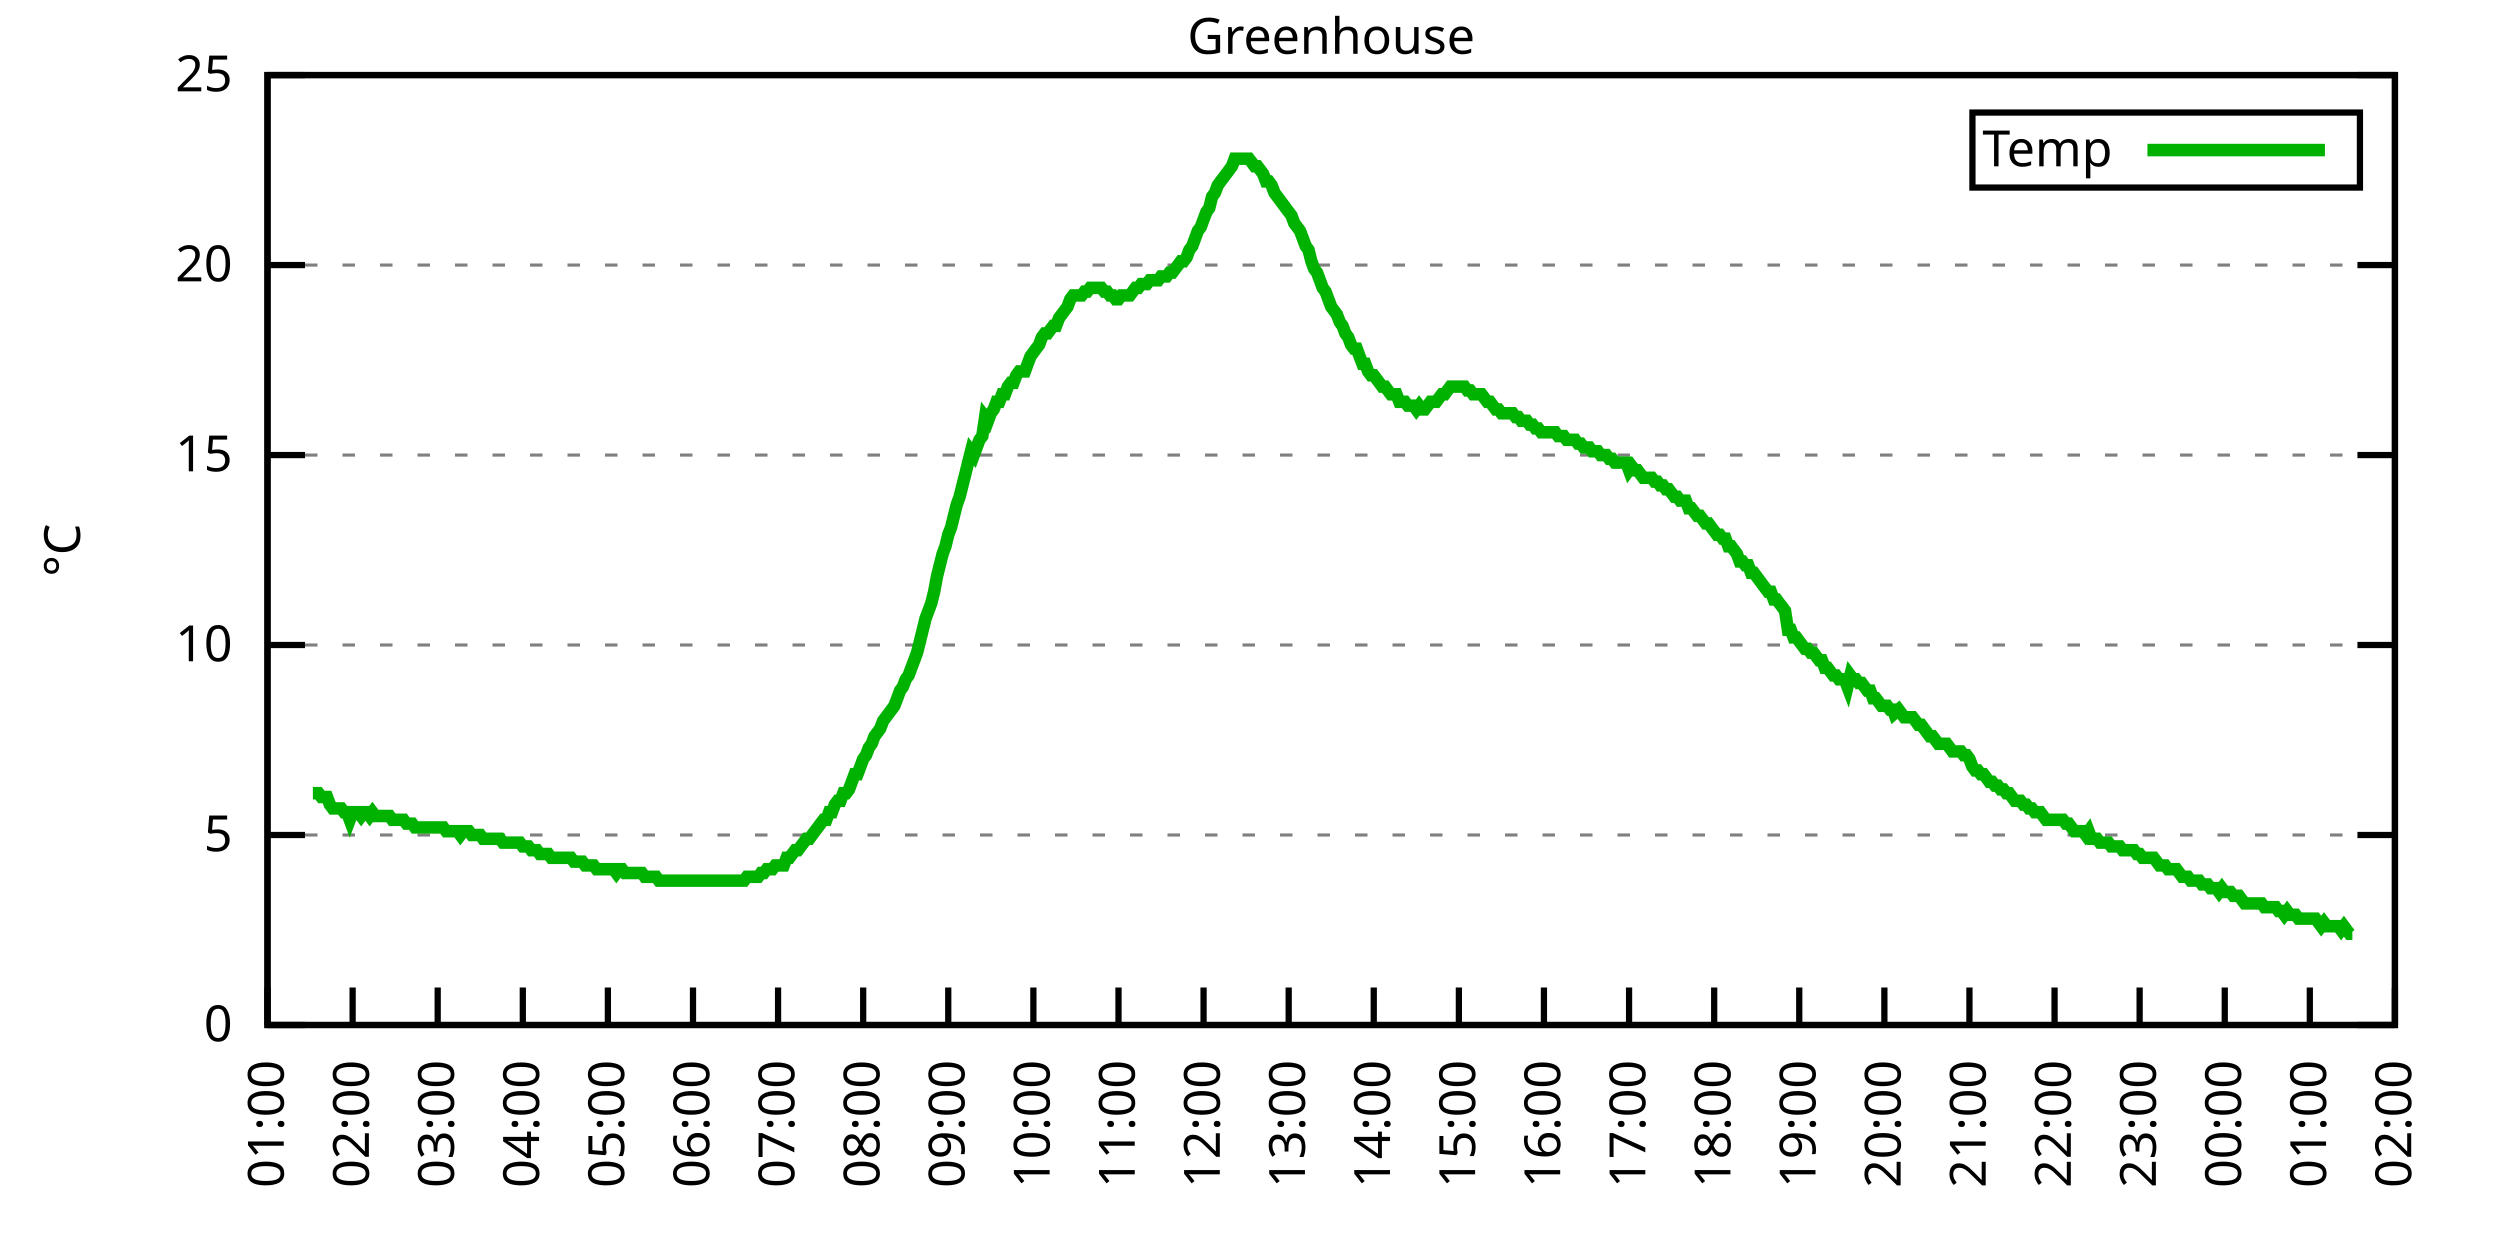
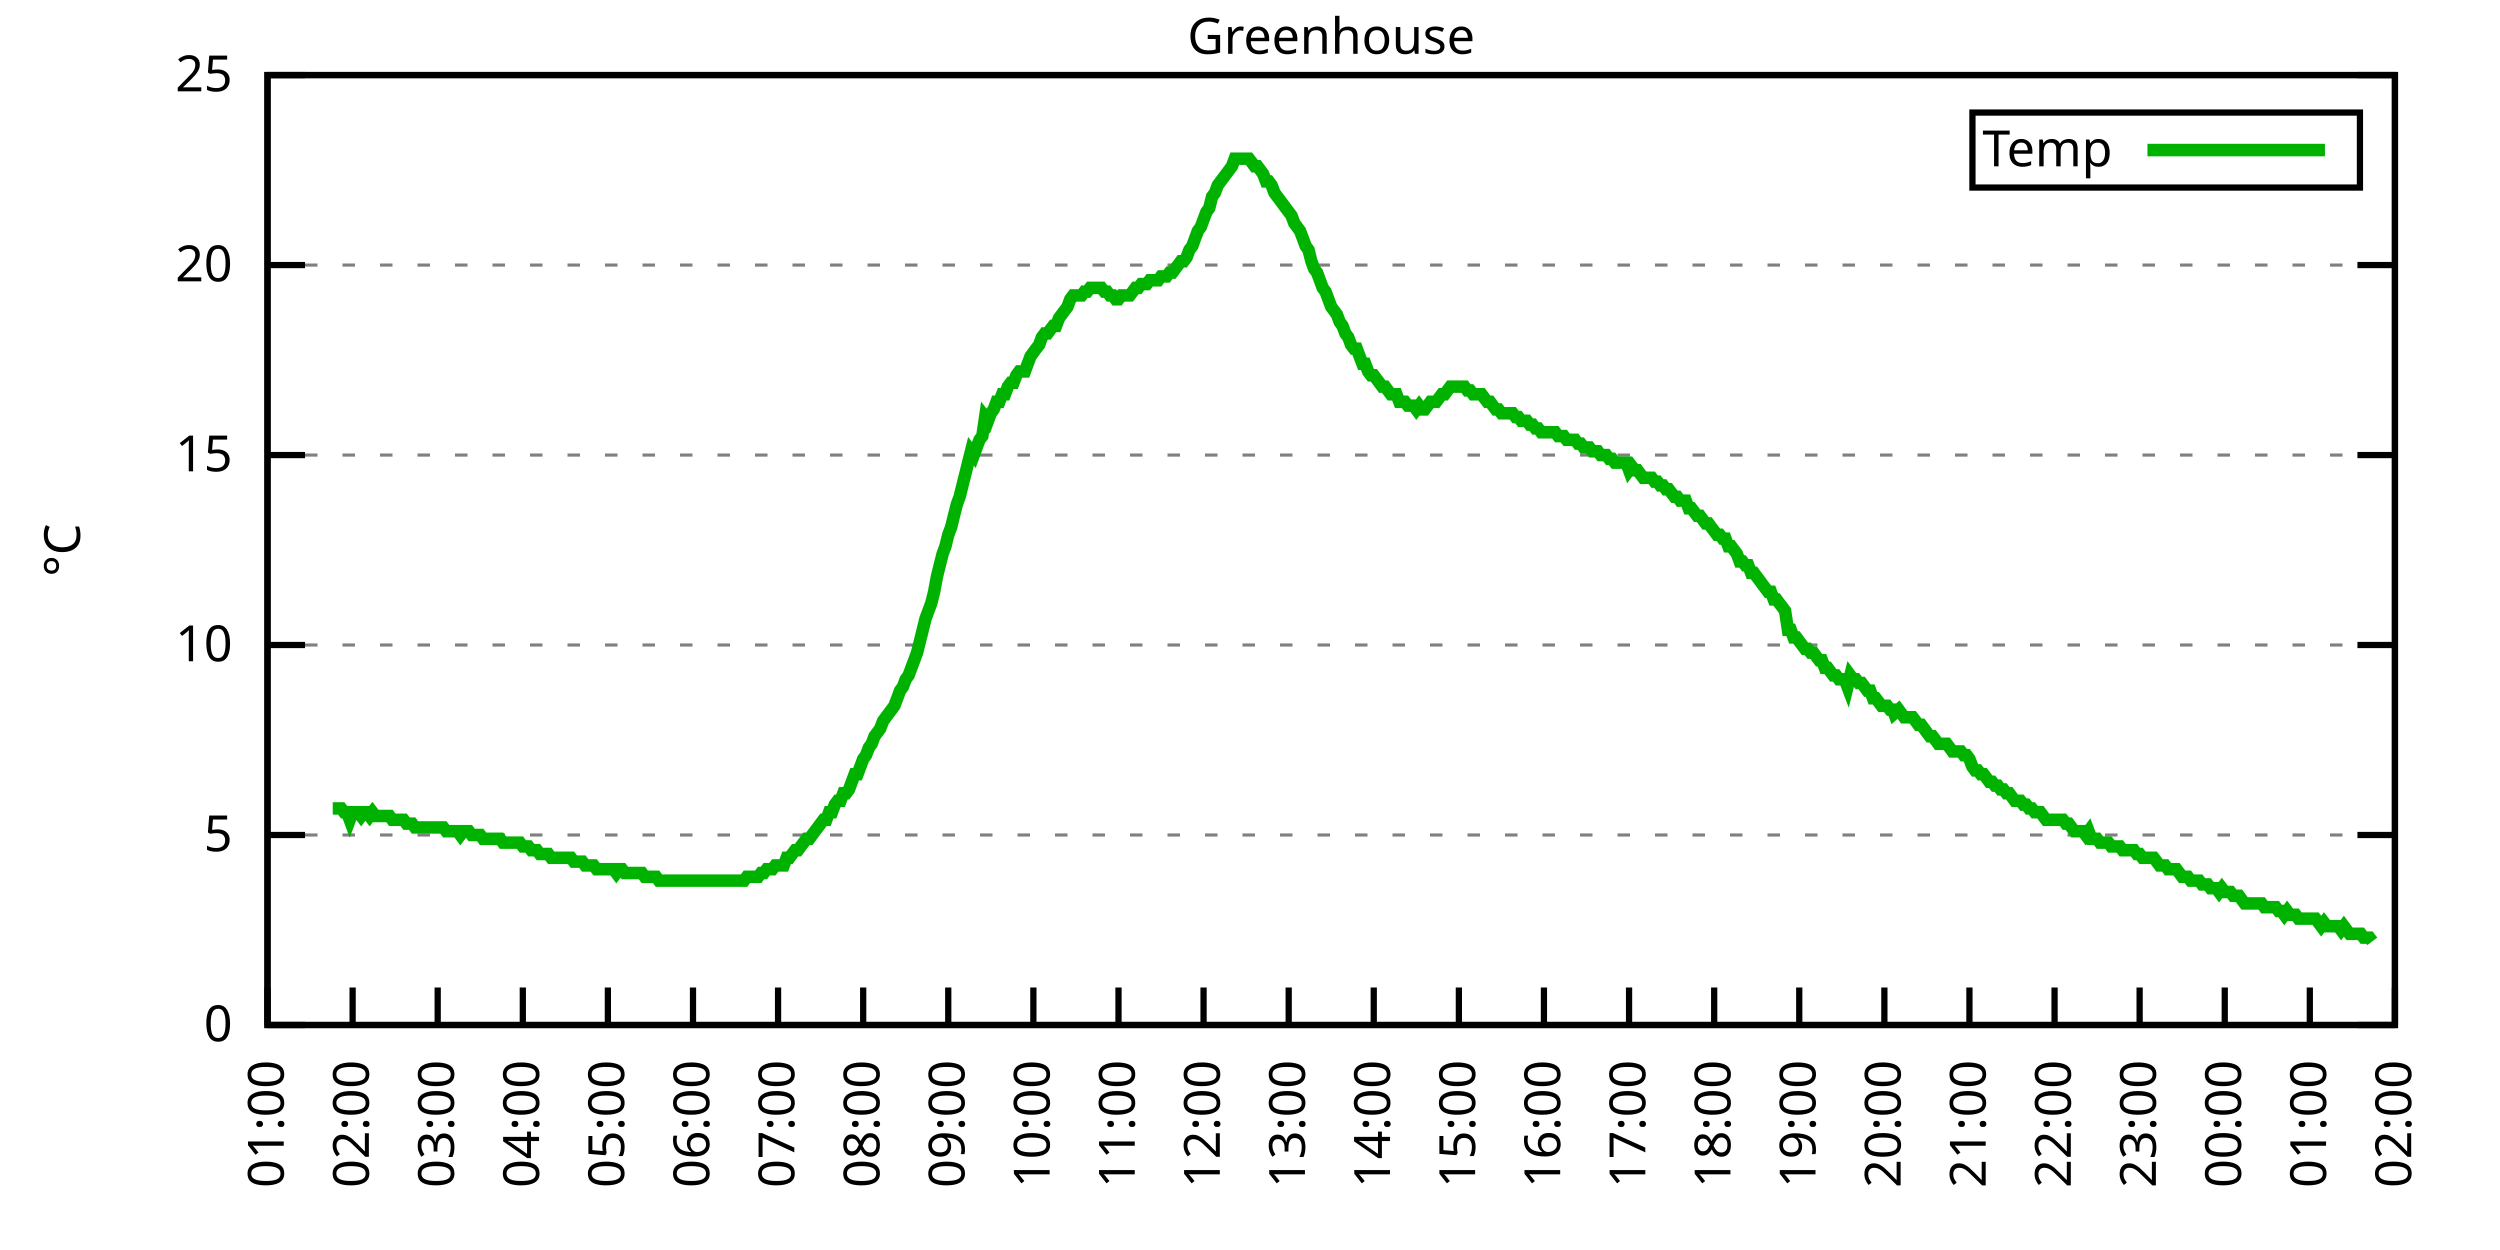
<svg xmlns="http://www.w3.org/2000/svg" xmlns:xlink="http://www.w3.org/1999/xlink" width="400" height="200" viewBox="0 0 400 200">
  <g id="gnuplot_canvas">
    <rect x="0" y="0" width="400" height="200" fill="none" />
    <defs>
      <circle id="gpDot" r="0.5" stroke-width="0.5" stroke="currentColor" />
      <path id="gpPt0" stroke-width="0.333" stroke="currentColor" d="M-1,0 h2 M0,-1 v2" />
      <path id="gpPt1" stroke-width="0.333" stroke="currentColor" d="M-1,-1 L1,1 M1,-1 L-1,1" />
      <path id="gpPt2" stroke-width="0.333" stroke="currentColor" d="M-1,0 L1,0 M0,-1 L0,1 M-1,-1 L1,1 M-1,1 L1,-1" />
      <rect id="gpPt3" stroke-width="0.333" stroke="currentColor" x="-1" y="-1" width="2" height="2" />
      <rect id="gpPt4" stroke-width="0.333" stroke="currentColor" fill="currentColor" x="-1" y="-1" width="2" height="2" />
      <circle id="gpPt5" stroke-width="0.333" stroke="currentColor" cx="0" cy="0" r="1" />
      <use xlink:href="#gpPt5" id="gpPt6" fill="currentColor" stroke="none" />
      <path id="gpPt7" stroke-width="0.333" stroke="currentColor" d="M0,-1.33 L-1.33,0.67 L1.33,0.67 z" />
      <use xlink:href="#gpPt7" id="gpPt8" fill="currentColor" stroke="none" />
      <use xlink:href="#gpPt7" id="gpPt9" stroke="currentColor" transform="rotate(180)" />
      <use xlink:href="#gpPt9" id="gpPt10" fill="currentColor" stroke="none" />
      <use xlink:href="#gpPt3" id="gpPt11" stroke="currentColor" transform="rotate(45)" />
      <use xlink:href="#gpPt11" id="gpPt12" fill="currentColor" stroke="none" />
      <path id="gpPt13" stroke-width="0.333" stroke="currentColor" d="M0,1.330 L1.265,0.411 L0.782,-1.067 L-0.782,-1.076 L-1.265,0.411 z" />
      <use xlink:href="#gpPt13" id="gpPt14" fill="currentColor" stroke="none" />
      <filter id="textbox" filterUnits="objectBoundingBox" x="0" y="0" height="1" width="1">
        <feFlood flood-color="white" flood-opacity="1" result="bgnd" />
        <feComposite in="SourceGraphic" in2="bgnd" operator="atop" />
      </filter>
      <filter id="greybox" filterUnits="objectBoundingBox" x="0" y="0" height="1" width="1">
        <feFlood flood-color="lightgrey" flood-opacity="1" result="grey" />
        <feComposite in="SourceGraphic" in2="grey" operator="atop" />
      </filter>
    </defs>
    <g fill="none" color="white" stroke="currentColor" stroke-width="1.00" stroke-linecap="butt" stroke-linejoin="miter">
</g>
    <g fill="none" color="black" stroke="currentColor" stroke-width="1.00" stroke-linecap="butt" stroke-linejoin="miter">
      <g stroke="none" shape-rendering="crispEdges">
        <polygon fill="rgb(255, 255, 255)" points="42.80,164.00 383.18,164.00 383.18,12.02 42.80,12.02 " />
      </g>
    </g>
    <g fill="none" color="black" stroke="currentColor" stroke-width="1.00" stroke-linecap="butt" stroke-linejoin="miter">
</g>
    <g fill="none" color="black" stroke="black" stroke-width="0.50" stroke-linecap="butt" stroke-linejoin="miter">
</g>
    <g fill="none" color="gray" stroke="currentColor" stroke-width="0.50" stroke-linecap="butt" stroke-linejoin="miter">
      <path stroke="gray" stroke-dasharray="2,4" class="gridline" d="M42.80,164.00 L383.19,164.00  " />
    </g>
    <g fill="none" color="gray" stroke="gray" stroke-width="1.00" stroke-linecap="butt" stroke-linejoin="miter">
</g>
    <g fill="none" color="black" stroke="currentColor" stroke-width="1.00" stroke-linecap="butt" stroke-linejoin="miter">
      <path stroke="black" d="M42.80,164.00 L48.80,164.00 M383.19,164.00 L377.19,164.00  " />
      <g transform="translate(37.20,166.60)" stroke="none" fill="black" font-family="Sans" font-size="8.00" text-anchor="end">
        <text>
          <tspan font-family="Sans"> 0</tspan>
        </text>
      </g>
    </g>
    <g fill="none" color="black" stroke="currentColor" stroke-width="1.00" stroke-linecap="butt" stroke-linejoin="miter">
</g>
    <g fill="none" color="black" stroke="black" stroke-width="0.50" stroke-linecap="butt" stroke-linejoin="miter">
</g>
    <g fill="none" color="gray" stroke="currentColor" stroke-width="0.50" stroke-linecap="butt" stroke-linejoin="miter">
      <path stroke="gray" stroke-dasharray="2,4" class="gridline" d="M42.80,133.60 L383.19,133.60  " />
    </g>
    <g fill="none" color="gray" stroke="gray" stroke-width="1.00" stroke-linecap="butt" stroke-linejoin="miter">
</g>
    <g fill="none" color="black" stroke="currentColor" stroke-width="1.00" stroke-linecap="butt" stroke-linejoin="miter">
      <path stroke="black" d="M42.80,133.60 L48.80,133.60 M383.19,133.60 L377.19,133.60  " />
      <g transform="translate(37.20,136.20)" stroke="none" fill="black" font-family="Sans" font-size="8.00" text-anchor="end">
        <text>
          <tspan font-family="Sans"> 5</tspan>
        </text>
      </g>
    </g>
    <g fill="none" color="black" stroke="currentColor" stroke-width="1.00" stroke-linecap="butt" stroke-linejoin="miter">
</g>
    <g fill="none" color="black" stroke="black" stroke-width="0.50" stroke-linecap="butt" stroke-linejoin="miter">
</g>
    <g fill="none" color="gray" stroke="currentColor" stroke-width="0.50" stroke-linecap="butt" stroke-linejoin="miter">
      <path stroke="gray" stroke-dasharray="2,4" class="gridline" d="M42.80,103.20 L383.19,103.20  " />
    </g>
    <g fill="none" color="gray" stroke="gray" stroke-width="1.00" stroke-linecap="butt" stroke-linejoin="miter">
</g>
    <g fill="none" color="black" stroke="currentColor" stroke-width="1.00" stroke-linecap="butt" stroke-linejoin="miter">
      <path stroke="black" d="M42.80,103.20 L48.80,103.20 M383.19,103.20 L377.19,103.20  " />
      <g transform="translate(37.20,105.80)" stroke="none" fill="black" font-family="Sans" font-size="8.00" text-anchor="end">
        <text>
          <tspan font-family="Sans"> 10</tspan>
        </text>
      </g>
    </g>
    <g fill="none" color="black" stroke="currentColor" stroke-width="1.00" stroke-linecap="butt" stroke-linejoin="miter">
</g>
    <g fill="none" color="black" stroke="black" stroke-width="0.50" stroke-linecap="butt" stroke-linejoin="miter">
</g>
    <g fill="none" color="gray" stroke="currentColor" stroke-width="0.50" stroke-linecap="butt" stroke-linejoin="miter">
      <path stroke="gray" stroke-dasharray="2,4" class="gridline" d="M42.80,72.81 L383.19,72.81  " />
    </g>
    <g fill="none" color="gray" stroke="gray" stroke-width="1.00" stroke-linecap="butt" stroke-linejoin="miter">
</g>
    <g fill="none" color="black" stroke="currentColor" stroke-width="1.00" stroke-linecap="butt" stroke-linejoin="miter">
      <path stroke="black" d="M42.80,72.81 L48.80,72.81 M383.19,72.81 L377.19,72.81  " />
      <g transform="translate(37.20,75.41)" stroke="none" fill="black" font-family="Sans" font-size="8.00" text-anchor="end">
        <text>
          <tspan font-family="Sans"> 15</tspan>
        </text>
      </g>
    </g>
    <g fill="none" color="black" stroke="currentColor" stroke-width="1.00" stroke-linecap="butt" stroke-linejoin="miter">
</g>
    <g fill="none" color="black" stroke="black" stroke-width="0.50" stroke-linecap="butt" stroke-linejoin="miter">
</g>
    <g fill="none" color="gray" stroke="currentColor" stroke-width="0.50" stroke-linecap="butt" stroke-linejoin="miter">
      <path stroke="gray" stroke-dasharray="2,4" class="gridline" d="M42.80,42.41 L383.19,42.41  " />
    </g>
    <g fill="none" color="gray" stroke="gray" stroke-width="1.00" stroke-linecap="butt" stroke-linejoin="miter">
</g>
    <g fill="none" color="black" stroke="currentColor" stroke-width="1.00" stroke-linecap="butt" stroke-linejoin="miter">
      <path stroke="black" d="M42.80,42.41 L48.80,42.41 M383.19,42.41 L377.19,42.41  " />
      <g transform="translate(37.20,45.01)" stroke="none" fill="black" font-family="Sans" font-size="8.00" text-anchor="end">
        <text>
          <tspan font-family="Sans"> 20</tspan>
        </text>
      </g>
    </g>
    <g fill="none" color="black" stroke="currentColor" stroke-width="1.00" stroke-linecap="butt" stroke-linejoin="miter">
</g>
    <g fill="none" color="black" stroke="black" stroke-width="0.50" stroke-linecap="butt" stroke-linejoin="miter">
</g>
    <g fill="none" color="gray" stroke="currentColor" stroke-width="0.50" stroke-linecap="butt" stroke-linejoin="miter">
      <path stroke="gray" stroke-dasharray="2,4" class="gridline" d="M42.80,12.01 L383.19,12.01  " />
    </g>
    <g fill="none" color="gray" stroke="gray" stroke-width="1.00" stroke-linecap="butt" stroke-linejoin="miter">
</g>
    <g fill="none" color="black" stroke="currentColor" stroke-width="1.00" stroke-linecap="butt" stroke-linejoin="miter">
      <path stroke="black" d="M42.80,12.01 L48.80,12.01 M383.19,12.01 L377.19,12.01  " />
      <g transform="translate(37.20,14.61)" stroke="none" fill="black" font-family="Sans" font-size="8.00" text-anchor="end">
        <text>
          <tspan font-family="Sans"> 25</tspan>
        </text>
      </g>
    </g>
    <g fill="none" color="black" stroke="currentColor" stroke-width="1.00" stroke-linecap="butt" stroke-linejoin="miter">
      <path stroke="black" d="M42.80,164.00 L42.80,158.00  " />
      <g transform="translate(45.40,169.60) rotate(270.00)" stroke="none" fill="black" font-family="Sans" font-size="8.00" text-anchor="end">
        <text>
          <tspan font-family="Sans">01:00</tspan>
        </text>
      </g>
    </g>
    <g fill="none" color="black" stroke="currentColor" stroke-width="1.00" stroke-linecap="butt" stroke-linejoin="miter">
      <path stroke="black" d="M56.42,164.00 L56.42,158.00  " />
      <g transform="translate(59.02,169.60) rotate(270.00)" stroke="none" fill="black" font-family="Sans" font-size="8.00" text-anchor="end">
        <text>
          <tspan font-family="Sans">02:00</tspan>
        </text>
      </g>
    </g>
    <g fill="none" color="black" stroke="currentColor" stroke-width="1.00" stroke-linecap="butt" stroke-linejoin="miter">
      <path stroke="black" d="M70.03,164.00 L70.03,158.00  " />
      <g transform="translate(72.63,169.60) rotate(270.00)" stroke="none" fill="black" font-family="Sans" font-size="8.00" text-anchor="end">
        <text>
          <tspan font-family="Sans">03:00</tspan>
        </text>
      </g>
    </g>
    <g fill="none" color="black" stroke="currentColor" stroke-width="1.00" stroke-linecap="butt" stroke-linejoin="miter">
      <path stroke="black" d="M83.65,164.00 L83.65,158.00  " />
      <g transform="translate(86.25,169.60) rotate(270.00)" stroke="none" fill="black" font-family="Sans" font-size="8.00" text-anchor="end">
        <text>
          <tspan font-family="Sans">04:00</tspan>
        </text>
      </g>
    </g>
    <g fill="none" color="black" stroke="currentColor" stroke-width="1.00" stroke-linecap="butt" stroke-linejoin="miter">
      <path stroke="black" d="M97.26,164.00 L97.26,158.00  " />
      <g transform="translate(99.86,169.60) rotate(270.00)" stroke="none" fill="black" font-family="Sans" font-size="8.00" text-anchor="end">
        <text>
          <tspan font-family="Sans">05:00</tspan>
        </text>
      </g>
    </g>
    <g fill="none" color="black" stroke="currentColor" stroke-width="1.00" stroke-linecap="butt" stroke-linejoin="miter">
      <path stroke="black" d="M110.88,164.00 L110.88,158.00  " />
      <g transform="translate(113.48,169.60) rotate(270.00)" stroke="none" fill="black" font-family="Sans" font-size="8.00" text-anchor="end">
        <text>
          <tspan font-family="Sans">06:00</tspan>
        </text>
      </g>
    </g>
    <g fill="none" color="black" stroke="currentColor" stroke-width="1.00" stroke-linecap="butt" stroke-linejoin="miter">
      <path stroke="black" d="M124.49,164.00 L124.49,158.00  " />
      <g transform="translate(127.09,169.60) rotate(270.00)" stroke="none" fill="black" font-family="Sans" font-size="8.00" text-anchor="end">
        <text>
          <tspan font-family="Sans">07:00</tspan>
        </text>
      </g>
    </g>
    <g fill="none" color="black" stroke="currentColor" stroke-width="1.00" stroke-linecap="butt" stroke-linejoin="miter">
      <path stroke="black" d="M138.11,164.00 L138.11,158.00  " />
      <g transform="translate(140.71,169.60) rotate(270.00)" stroke="none" fill="black" font-family="Sans" font-size="8.00" text-anchor="end">
        <text>
          <tspan font-family="Sans">08:00</tspan>
        </text>
      </g>
    </g>
    <g fill="none" color="black" stroke="currentColor" stroke-width="1.00" stroke-linecap="butt" stroke-linejoin="miter">
      <path stroke="black" d="M151.72,164.00 L151.72,158.00  " />
      <g transform="translate(154.32,169.60) rotate(270.00)" stroke="none" fill="black" font-family="Sans" font-size="8.00" text-anchor="end">
        <text>
          <tspan font-family="Sans">09:00</tspan>
        </text>
      </g>
    </g>
    <g fill="none" color="black" stroke="currentColor" stroke-width="1.00" stroke-linecap="butt" stroke-linejoin="miter">
      <path stroke="black" d="M165.34,164.00 L165.34,158.00  " />
      <g transform="translate(167.94,169.60) rotate(270.00)" stroke="none" fill="black" font-family="Sans" font-size="8.00" text-anchor="end">
        <text>
          <tspan font-family="Sans">10:00</tspan>
        </text>
      </g>
    </g>
    <g fill="none" color="black" stroke="currentColor" stroke-width="1.00" stroke-linecap="butt" stroke-linejoin="miter">
      <path stroke="black" d="M178.96,164.00 L178.96,158.00  " />
      <g transform="translate(181.56,169.60) rotate(270.00)" stroke="none" fill="black" font-family="Sans" font-size="8.00" text-anchor="end">
        <text>
          <tspan font-family="Sans">11:00</tspan>
        </text>
      </g>
    </g>
    <g fill="none" color="black" stroke="currentColor" stroke-width="1.00" stroke-linecap="butt" stroke-linejoin="miter">
      <path stroke="black" d="M192.57,164.00 L192.57,158.00  " />
      <g transform="translate(195.17,169.60) rotate(270.00)" stroke="none" fill="black" font-family="Sans" font-size="8.00" text-anchor="end">
        <text>
          <tspan font-family="Sans">12:00</tspan>
        </text>
      </g>
    </g>
    <g fill="none" color="black" stroke="currentColor" stroke-width="1.00" stroke-linecap="butt" stroke-linejoin="miter">
      <path stroke="black" d="M206.19,164.00 L206.19,158.00  " />
      <g transform="translate(208.79,169.60) rotate(270.00)" stroke="none" fill="black" font-family="Sans" font-size="8.00" text-anchor="end">
        <text>
          <tspan font-family="Sans">13:00</tspan>
        </text>
      </g>
    </g>
    <g fill="none" color="black" stroke="currentColor" stroke-width="1.00" stroke-linecap="butt" stroke-linejoin="miter">
      <path stroke="black" d="M219.80,164.00 L219.80,158.00  " />
      <g transform="translate(222.40,169.60) rotate(270.00)" stroke="none" fill="black" font-family="Sans" font-size="8.00" text-anchor="end">
        <text>
          <tspan font-family="Sans">14:00</tspan>
        </text>
      </g>
    </g>
    <g fill="none" color="black" stroke="currentColor" stroke-width="1.00" stroke-linecap="butt" stroke-linejoin="miter">
      <path stroke="black" d="M233.42,164.00 L233.42,158.00  " />
      <g transform="translate(236.02,169.60) rotate(270.00)" stroke="none" fill="black" font-family="Sans" font-size="8.00" text-anchor="end">
        <text>
          <tspan font-family="Sans">15:00</tspan>
        </text>
      </g>
    </g>
    <g fill="none" color="black" stroke="currentColor" stroke-width="1.00" stroke-linecap="butt" stroke-linejoin="miter">
      <path stroke="black" d="M247.03,164.00 L247.03,158.00  " />
      <g transform="translate(249.63,169.60) rotate(270.00)" stroke="none" fill="black" font-family="Sans" font-size="8.00" text-anchor="end">
        <text>
          <tspan font-family="Sans">16:00</tspan>
        </text>
      </g>
    </g>
    <g fill="none" color="black" stroke="currentColor" stroke-width="1.00" stroke-linecap="butt" stroke-linejoin="miter">
      <path stroke="black" d="M260.65,164.00 L260.65,158.00  " />
      <g transform="translate(263.25,169.60) rotate(270.00)" stroke="none" fill="black" font-family="Sans" font-size="8.00" text-anchor="end">
        <text>
          <tspan font-family="Sans">17:00</tspan>
        </text>
      </g>
    </g>
    <g fill="none" color="black" stroke="currentColor" stroke-width="1.00" stroke-linecap="butt" stroke-linejoin="miter">
      <path stroke="black" d="M274.27,164.00 L274.27,158.00  " />
      <g transform="translate(276.87,169.60) rotate(270.00)" stroke="none" fill="black" font-family="Sans" font-size="8.00" text-anchor="end">
        <text>
          <tspan font-family="Sans">18:00</tspan>
        </text>
      </g>
    </g>
    <g fill="none" color="black" stroke="currentColor" stroke-width="1.00" stroke-linecap="butt" stroke-linejoin="miter">
      <path stroke="black" d="M287.88,164.00 L287.88,158.00  " />
      <g transform="translate(290.48,169.60) rotate(270.00)" stroke="none" fill="black" font-family="Sans" font-size="8.00" text-anchor="end">
        <text>
          <tspan font-family="Sans">19:00</tspan>
        </text>
      </g>
    </g>
    <g fill="none" color="black" stroke="currentColor" stroke-width="1.00" stroke-linecap="butt" stroke-linejoin="miter">
      <path stroke="black" d="M301.50,164.00 L301.50,158.00  " />
      <g transform="translate(304.10,169.60) rotate(270.00)" stroke="none" fill="black" font-family="Sans" font-size="8.00" text-anchor="end">
        <text>
          <tspan font-family="Sans">20:00</tspan>
        </text>
      </g>
    </g>
    <g fill="none" color="black" stroke="currentColor" stroke-width="1.00" stroke-linecap="butt" stroke-linejoin="miter">
      <path stroke="black" d="M315.11,164.00 L315.11,158.00  " />
      <g transform="translate(317.71,169.60) rotate(270.00)" stroke="none" fill="black" font-family="Sans" font-size="8.00" text-anchor="end">
        <text>
          <tspan font-family="Sans">21:00</tspan>
        </text>
      </g>
    </g>
    <g fill="none" color="black" stroke="currentColor" stroke-width="1.00" stroke-linecap="butt" stroke-linejoin="miter">
      <path stroke="black" d="M328.73,164.00 L328.73,158.00  " />
      <g transform="translate(331.33,169.60) rotate(270.00)" stroke="none" fill="black" font-family="Sans" font-size="8.00" text-anchor="end">
        <text>
          <tspan font-family="Sans">22:00</tspan>
        </text>
      </g>
    </g>
    <g fill="none" color="black" stroke="currentColor" stroke-width="1.00" stroke-linecap="butt" stroke-linejoin="miter">
      <path stroke="black" d="M342.34,164.00 L342.34,158.00  " />
      <g transform="translate(344.94,169.60) rotate(270.00)" stroke="none" fill="black" font-family="Sans" font-size="8.00" text-anchor="end">
        <text>
          <tspan font-family="Sans">23:00</tspan>
        </text>
      </g>
    </g>
    <g fill="none" color="black" stroke="currentColor" stroke-width="1.00" stroke-linecap="butt" stroke-linejoin="miter">
      <path stroke="black" d="M355.96,164.00 L355.96,158.00  " />
      <g transform="translate(358.56,169.60) rotate(270.00)" stroke="none" fill="black" font-family="Sans" font-size="8.00" text-anchor="end">
        <text>
          <tspan font-family="Sans">00:00</tspan>
        </text>
      </g>
    </g>
    <g fill="none" color="black" stroke="currentColor" stroke-width="1.00" stroke-linecap="butt" stroke-linejoin="miter">
      <path stroke="black" d="M369.57,164.00 L369.57,158.00  " />
      <g transform="translate(372.17,169.60) rotate(270.00)" stroke="none" fill="black" font-family="Sans" font-size="8.00" text-anchor="end">
        <text>
          <tspan font-family="Sans">01:00</tspan>
        </text>
      </g>
    </g>
    <g fill="none" color="black" stroke="currentColor" stroke-width="1.00" stroke-linecap="butt" stroke-linejoin="miter">
      <path stroke="black" d="M383.19,164.00 L383.19,158.00  " />
      <g transform="translate(385.79,169.60) rotate(270.00)" stroke="none" fill="black" font-family="Sans" font-size="8.00" text-anchor="end">
        <text>
          <tspan font-family="Sans">02:00</tspan>
        </text>
      </g>
    </g>
    <g fill="none" color="black" stroke="currentColor" stroke-width="1.00" stroke-linecap="butt" stroke-linejoin="miter">
</g>
    <g fill="none" color="black" stroke="currentColor" stroke-width="1.00" stroke-linecap="butt" stroke-linejoin="miter">
      <path stroke="black" d="M42.80,12.01 L42.80,164.00 L383.19,164.00 L383.19,12.01 L42.80,12.01 Z  " />
    </g>
    <g fill="none" color="black" stroke="currentColor" stroke-width="1.00" stroke-linecap="butt" stroke-linejoin="miter">
</g>
    <g fill="none" color="black" stroke="currentColor" stroke-width="1.00" stroke-linecap="butt" stroke-linejoin="miter">
      <path stroke="black" d="M315.59,30.01 L315.59,18.01 L377.59,18.01 L377.59,30.01 L315.59,30.01 Z  " />
    </g>
    <g id="Greenhouse_plot_1">
      <g fill="none" color="white" stroke="black" stroke-width="2.00" stroke-linecap="butt" stroke-linejoin="miter">
</g>
      <g fill="none" color="black" stroke="currentColor" stroke-width="2.00" stroke-linecap="butt" stroke-linejoin="miter">
        <g transform="translate(337.99,26.61)" stroke="none" fill="black" font-family="Sans" font-size="8.00" text-anchor="end">
          <text>
            <tspan font-family="Sans">Temp</tspan>
          </text>
        </g>
      </g>
      <g fill="none" color="black" stroke="currentColor" stroke-width="2.00" stroke-linecap="butt" stroke-linejoin="miter">
-         <path stroke="rgb(  0, 178,   0)" d="M343.59,24.01 L371.99,24.01 M50.06,126.91 L50.52,126.91 L50.97,126.91 L51.42,127.52 L51.88,127.52 L52.33,127.52   L52.78,128.74 L53.24,129.35 L53.69,129.35 L54.15,129.35 L54.60,129.35 L55.05,129.95 L55.51,129.95 L55.96,131.17   L56.42,129.95 L56.87,129.95 L57.32,129.95 L57.78,130.56 L58.23,129.95 L58.68,129.95 L59.14,130.56 L59.59,129.95   L60.05,130.56 L60.50,130.56 L60.95,130.56 L61.41,130.56 L61.86,130.56 L62.32,130.56 L62.77,131.17 L63.22,131.17   L63.68,131.17 L64.13,131.17 L64.58,131.17 L65.04,131.78 L65.49,131.78 L65.95,131.78 L66.40,132.39 L66.85,132.39   L67.31,132.39 L67.76,132.39 L68.22,132.39 L68.67,132.39 L69.12,132.39 L69.58,132.39 L70.03,132.39 L70.49,132.39   L70.94,132.39 L71.39,132.99 L71.85,132.99 L72.30,132.99 L72.75,132.99 L73.21,132.99 L73.66,133.60 L74.12,132.99   L74.57,132.99 L75.02,132.99 L75.48,133.60 L75.93,133.60 L76.39,133.60 L76.84,133.60 L77.29,134.21 L77.75,134.21   L78.20,134.21 L78.65,134.21 L79.11,134.21 L79.56,134.21 L80.02,134.21 L80.47,134.82 L80.92,134.82 L81.38,134.82   L81.83,134.82 L82.29,134.82 L82.74,134.82 L83.19,134.82 L83.65,135.43 L84.10,135.43 L84.55,135.43 L85.01,136.03   L85.46,136.03 L85.92,136.03 L86.37,136.64 L86.82,136.64 L87.28,136.64 L87.73,136.64 L88.19,137.25 L88.64,137.25   L89.09,137.25 L89.55,137.25 L90.00,137.25 L90.45,137.25 L90.91,137.25 L91.36,137.25 L91.82,137.86 L92.27,137.86   L92.72,137.86 L93.18,137.86 L93.63,138.47 L94.09,138.47 L94.54,138.47 L94.99,138.47 L95.45,139.07 L95.90,139.07   L96.35,139.07 L96.81,139.07 L97.26,139.07 L97.72,139.07 L98.17,139.07 L98.62,139.68 L99.08,139.07 L99.53,139.07   L99.99,139.68 L100.44,139.68 L100.89,139.68 L101.35,139.68 L101.80,139.68 L102.25,139.68 L102.71,139.68 L103.16,140.29   L103.62,140.29 L104.07,140.29 L104.52,140.29 L104.98,140.29 L105.43,140.90 L105.89,140.90 L106.34,140.90 L106.79,140.90   L107.25,140.90 L107.70,140.90 L108.15,140.90 L108.61,140.90 L109.06,140.90 L109.52,140.90 L109.97,140.90 L110.42,140.90   L110.88,140.90 L111.33,140.90 L111.79,140.90 L112.24,140.90 L112.69,140.90 L113.15,140.90 L113.60,140.90 L114.05,140.90   L114.51,140.90 L114.96,140.90 L115.42,140.90 L115.87,140.90 L116.32,140.90 L116.78,140.90 L117.23,140.90 L117.69,140.90   L118.14,140.90 L118.59,140.90 L119.05,140.90 L119.50,140.29 L119.96,140.29 L120.41,140.29 L120.86,140.29 L121.32,140.29   L121.77,139.68 L122.22,139.68 L122.68,139.07 L123.13,139.07 L123.59,139.07 L124.04,138.47 L124.49,138.47 L124.95,138.47   L125.40,138.47 L125.86,137.25 L126.31,137.25 L126.76,136.64 L127.22,136.03 L127.67,136.03 L128.12,135.43 L128.58,134.82   L129.03,134.21 L129.49,134.21 L129.94,133.60 L130.39,132.99 L130.85,132.39 L131.30,131.78 L131.76,131.17 L132.21,131.17   L132.66,129.95 L133.12,129.95 L133.57,128.74 L134.02,128.13 L134.48,128.13 L134.93,126.91 L135.39,126.91 L135.84,126.31   L136.29,125.09 L136.75,123.87 L137.20,123.87 L137.66,122.66 L138.11,121.44 L138.56,120.83 L139.02,119.62 L139.47,119.01   L139.92,117.80 L140.38,117.19 L140.83,116.58 L141.29,115.36 L141.74,114.76 L142.19,114.15 L142.65,113.54 L143.10,112.93   L143.56,111.72 L144.01,110.50 L144.46,109.89 L144.92,108.68 L145.37,108.07 L145.82,106.85 L146.28,105.64 L146.73,104.42   L147.19,102.60 L147.64,100.77 L148.09,98.95 L148.55,97.73 L149.00,96.52 L149.46,94.69 L149.91,92.26 L150.36,90.44   L150.82,88.61 L151.27,87.40 L151.72,85.57 L152.18,84.36 L152.63,82.53 L153.09,80.71 L153.54,79.49 L153.99,77.67   L154.45,75.85 L154.90,74.02 L155.36,72.20 L155.81,72.81 L156.26,71.59 L156.72,70.37 L157.17,69.77 L157.62,66.73   L158.08,67.33 L158.53,66.12 L158.99,65.51 L159.44,64.29 L159.89,64.29 L160.35,63.08 L160.80,63.08 L161.26,61.86   L161.71,61.25 L162.16,61.25 L162.62,60.04 L163.07,59.43 L163.52,59.43 L163.98,59.43 L164.43,58.21 L164.89,57.00   L165.34,56.39 L165.79,55.78 L166.25,55.18 L166.70,53.96 L167.16,53.35 L167.61,53.35 L168.06,52.74 L168.52,52.14   L168.97,52.14 L169.43,50.92 L169.88,50.31 L170.33,49.70 L170.79,49.10 L171.24,47.88 L171.69,47.27 L172.15,47.27   L172.60,47.27 L173.06,47.27 L173.51,46.66 L173.96,46.66 L174.42,46.06 L174.87,46.06 L175.33,46.06 L175.78,46.06   L176.23,46.06 L176.69,46.66 L177.14,46.66 L177.59,47.27 L178.05,47.27 L178.50,47.88 L178.96,47.88 L179.41,47.27   L179.86,47.27 L180.32,47.27 L180.77,47.27 L181.23,46.66 L181.68,46.06 L182.13,46.06 L182.59,45.45 L183.04,45.45   L183.49,45.45 L183.95,44.84 L184.40,44.84 L184.86,44.84 L185.31,44.84 L185.76,44.23 L186.22,44.23 L186.67,44.23   L187.13,43.62 L187.58,43.62 L188.03,43.02 L188.49,42.41 L188.94,41.80 L189.39,41.80 L189.85,41.19 L190.30,39.98   L190.76,39.37 L191.21,38.15 L191.66,36.94 L192.12,36.33 L192.57,35.11 L193.03,33.90 L193.48,33.29 L193.93,31.46   L194.39,30.86 L194.84,29.64 L195.29,29.03 L195.75,28.42 L196.20,27.82 L196.66,27.21 L197.11,26.60 L197.56,25.39   L198.02,25.39 L198.47,25.39 L198.93,25.39 L199.38,25.39 L199.83,25.39 L200.29,25.99 L200.74,26.60 L201.19,26.60   L201.65,27.21 L202.10,27.82 L202.56,29.03 L203.01,29.03 L203.46,29.64 L203.92,30.86 L204.37,31.46 L204.83,32.07   L205.28,32.68 L205.73,33.29 L206.19,33.90 L206.64,34.50 L207.09,35.72 L207.55,36.33 L208.00,36.94 L208.46,38.15   L208.91,39.37 L209.36,39.98 L209.82,41.80 L210.27,43.02 L210.73,43.62 L211.18,44.84 L211.63,46.06 L212.09,46.66   L212.54,47.88 L213.00,49.10 L213.45,49.70 L213.90,50.31 L214.36,51.53 L214.81,52.14 L215.26,53.35 L215.72,53.96   L216.17,55.18 L216.63,55.78 L217.08,55.78 L217.53,57.00 L217.99,58.21 L218.44,58.21 L218.90,59.43 L219.35,60.04   L219.80,60.04 L220.26,60.65 L220.71,61.25 L221.16,61.86 L221.62,61.86 L222.07,62.47 L222.53,63.08 L222.98,63.08   L223.43,63.08 L223.89,64.29 L224.34,64.29 L224.80,64.29 L225.25,64.90 L225.70,64.90 L226.16,64.90 L226.61,65.51   L227.06,64.90 L227.52,65.51 L227.97,65.51 L228.43,64.90 L228.88,64.29 L229.33,64.29 L229.79,64.29 L230.24,63.69   L230.70,63.08 L231.15,63.08 L231.60,62.47 L232.06,61.86 L232.51,61.86 L232.96,61.86 L233.42,61.86 L233.87,61.86   L234.33,61.86 L234.78,62.47 L235.23,62.47 L235.69,63.08 L236.14,63.08 L236.60,63.08 L237.05,63.08 L237.50,63.69   L237.96,64.29 L238.41,64.29 L238.86,64.90 L239.32,65.51 L239.77,65.51 L240.23,66.12 L240.68,66.12 L241.13,66.12   L241.59,66.12 L242.04,66.12 L242.50,66.73 L242.95,66.73 L243.40,67.33 L243.86,67.33 L244.31,67.33 L244.76,67.94   L245.22,67.94 L245.67,68.55 L246.13,68.55 L246.58,69.16 L247.03,69.16 L247.49,69.16 L247.94,69.16 L248.40,69.16   L248.85,69.16 L249.30,69.77 L249.76,69.77 L250.21,69.77 L250.66,70.37 L251.12,70.37 L251.57,70.37 L252.03,70.37   L252.48,70.98 L252.93,70.98 L253.39,71.59 L253.84,71.59 L254.30,71.59 L254.75,72.20 L255.20,72.20 L255.66,72.20   L256.11,72.81 L256.56,72.81 L257.02,72.81 L257.47,73.41 L257.93,73.41 L258.38,74.02 L258.83,74.02 L259.29,74.02   L259.74,74.02 L260.20,74.02 L260.65,75.24 L261.10,74.63 L261.56,75.24 L262.01,75.24 L262.47,75.85 L262.92,76.45   L263.37,76.45 L263.83,76.45 L264.28,76.45 L264.73,77.06 L265.19,77.06 L265.64,77.67 L266.10,77.67 L266.55,78.28   L267.00,78.28 L267.46,78.89 L267.91,79.49 L268.37,79.49 L268.82,80.10 L269.27,80.10 L269.73,80.10 L270.18,81.32   L270.63,81.32 L271.09,81.93 L271.54,82.53 L272.00,82.53 L272.45,83.14 L272.90,83.75 L273.36,83.75 L273.81,84.36   L274.27,84.97 L274.72,85.57 L275.17,85.57 L275.63,86.18 L276.08,86.18 L276.53,87.40 L276.99,87.40 L277.44,88.00   L277.90,88.61 L278.35,89.83 L278.80,89.83 L279.26,90.44 L279.71,90.44 L280.17,91.65 L280.62,91.65 L281.07,92.26   L281.53,92.87 L281.98,93.48 L282.43,94.08 L282.89,94.69 L283.34,94.69 L283.80,95.91 L284.25,95.91 L284.70,96.52   L285.16,97.12 L285.61,97.73 L286.07,100.77 L286.52,100.77 L286.97,101.99 L287.43,101.99 L287.88,102.60 L288.33,103.20   L288.79,103.81 L289.24,103.81 L289.70,104.42 L290.15,104.42 L290.60,105.03 L291.06,105.64 L291.51,105.64 L291.97,106.85   L292.42,106.85 L292.87,107.46 L293.33,108.07 L293.78,108.07 L294.23,108.68 L294.69,108.68 L295.14,108.68 L295.60,109.89   L296.05,108.07 L296.50,108.68 L296.96,108.68 L297.41,109.28 L297.87,109.28 L298.32,109.89 L298.77,110.50 L299.23,110.50   L299.68,111.72 L300.13,111.72 L300.59,112.32 L301.04,112.93 L301.50,112.93 L301.95,112.93 L302.40,113.54 L302.86,113.54   L303.08,114.15 L303.77,113.54 L304.22,114.15 L304.67,114.76 L305.13,114.76 L305.58,114.76 L306.03,114.76 L306.49,115.36   L306.94,115.97 L307.40,115.97 L307.85,116.58 L308.30,117.19 L308.76,117.80 L309.21,117.80 L309.67,118.40 L310.12,119.01   L310.57,119.01 L311.03,119.01 L311.48,119.01 L311.94,119.62 L312.39,120.23 L312.84,120.23 L313.30,120.23 L313.75,120.23   L314.20,120.83 L314.66,120.83 L315.11,121.44 L315.57,122.66 L316.02,123.27 L316.47,123.27 L316.93,123.87 L317.38,123.87   L317.84,124.48 L318.29,125.09 L318.74,125.09 L319.20,125.70 L319.65,125.70 L320.10,126.31 L320.56,126.31 L321.01,126.91   L321.47,126.91 L321.92,127.52 L322.37,128.13 L322.83,128.13 L323.28,128.13 L323.74,128.74 L324.19,128.74 L324.64,129.35   L325.10,129.35 L325.55,129.95 L326.00,129.95 L326.46,129.95 L326.91,130.56 L327.37,131.17 L327.82,131.17 L328.27,131.17   L328.73,131.17 L329.18,131.17 L329.64,131.17 L330.09,131.17 L330.54,131.78 L331.00,131.78 L331.45,132.39 L331.90,132.99   L332.36,132.99 L332.81,132.99 L333.27,132.99 L333.72,133.60 L334.17,132.99 L334.63,134.21 L335.08,134.21 L335.54,134.21   L335.99,134.82 L336.44,134.82 L336.90,134.82 L337.35,134.82 L337.80,135.43 L338.26,135.43 L338.71,135.43 L339.17,135.43   L339.62,136.03 L340.07,136.03 L340.53,136.03 L340.98,136.03 L341.44,136.03 L341.89,136.64 L342.34,136.64 L342.80,137.25   L343.25,137.25 L343.70,137.25 L344.16,137.25 L344.61,137.25 L345.07,137.86 L345.52,138.47 L345.97,138.47 L346.43,138.47   L346.88,139.07 L347.34,139.07 L347.79,139.07 L348.24,139.07 L348.70,139.68 L349.15,140.29 L349.60,140.29 L350.06,140.29   L350.51,140.90 L350.97,140.90 L351.42,140.90 L351.87,140.90 L352.33,141.51 L352.78,141.51 L353.24,141.51 L353.69,142.11   L354.14,142.11 L354.60,142.11 L355.05,142.72 L355.50,142.11 L355.96,142.72 L356.41,142.72 L356.87,142.72 L357.32,143.33   L357.77,143.33 L358.23,143.33 L358.68,143.94 L359.14,144.55 L359.59,144.55 L360.04,144.55 L360.50,144.55 L360.95,144.55   L361.41,144.55 L361.86,144.55 L362.31,145.15 L362.77,145.15 L363.22,145.15 L363.67,145.15 L364.13,145.15 L364.58,145.76   L365.04,145.76 L365.49,146.37 L365.94,145.76 L366.40,146.37 L366.85,146.37 L367.31,146.37 L367.76,146.98 L368.21,146.98   L368.67,146.98 L369.12,146.98 L369.57,146.98 L370.03,146.98 L370.48,146.98 L370.94,147.59 L371.39,148.19 L371.84,147.59   L372.30,148.19 L372.75,148.19 L373.21,148.19 L373.66,148.19 L374.11,148.19 L374.57,148.80 L375.02,148.19 L375.47,148.80   L375.93,149.41 L376.38,149.41  " />
+         <path stroke="rgb(  0, 178,   0)" d="M343.59,24.01 L371.99,24.01 M53.24,129.35 L53.69,129.35 L54.15,129.35 L54.60,129.35 L55.05,129.95 L55.51,129.95   L55.96,131.17 L56.42,129.95 L56.87,129.95 L57.32,129.95 L57.78,130.56 L58.23,129.95 L58.68,129.95 L59.14,130.56   L59.59,129.95 L60.05,130.56 L60.50,130.56 L60.95,130.56 L61.41,130.56 L61.86,130.56 L62.32,130.56 L62.77,131.17   L63.22,131.17 L63.68,131.17 L64.13,131.17 L64.58,131.17 L65.04,131.78 L65.49,131.78 L65.95,131.78 L66.40,132.39   L66.85,132.39 L67.31,132.39 L67.76,132.39 L68.22,132.39 L68.67,132.39 L69.12,132.39 L69.58,132.39 L70.03,132.39   L70.49,132.39 L70.94,132.39 L71.39,132.99 L71.85,132.99 L72.30,132.99 L72.75,132.99 L73.21,132.99 L73.66,133.60   L74.12,132.99 L74.57,132.99 L75.02,132.99 L75.48,133.60 L75.93,133.60 L76.39,133.60 L76.84,133.60 L77.29,134.21   L77.75,134.21 L78.20,134.21 L78.65,134.21 L79.11,134.21 L79.56,134.21 L80.02,134.21 L80.47,134.82 L80.92,134.82   L81.38,134.82 L81.83,134.82 L82.29,134.82 L82.74,134.82 L83.19,134.82 L83.65,135.43 L84.10,135.43 L84.55,135.43   L85.01,136.03 L85.46,136.03 L85.92,136.03 L86.37,136.64 L86.82,136.64 L87.28,136.64 L87.73,136.64 L88.19,137.25   L88.64,137.25 L89.09,137.25 L89.55,137.25 L90.00,137.25 L90.45,137.25 L90.91,137.25 L91.36,137.25 L91.82,137.86   L92.27,137.86 L92.72,137.86 L93.18,137.86 L93.63,138.47 L94.09,138.47 L94.54,138.47 L94.99,138.47 L95.45,139.07   L95.90,139.07 L96.35,139.07 L96.81,139.07 L97.26,139.07 L97.72,139.07 L98.17,139.07 L98.62,139.68 L99.08,139.07   L99.53,139.07 L99.99,139.68 L100.44,139.68 L100.89,139.68 L101.35,139.68 L101.80,139.68 L102.25,139.68 L102.71,139.68   L103.16,140.29 L103.62,140.29 L104.07,140.29 L104.52,140.29 L104.98,140.29 L105.43,140.90 L105.89,140.90 L106.34,140.90   L106.79,140.90 L107.25,140.90 L107.70,140.90 L108.15,140.90 L108.61,140.90 L109.06,140.90 L109.52,140.90 L109.97,140.90   L110.42,140.90 L110.88,140.90 L111.33,140.90 L111.79,140.90 L112.24,140.90 L112.69,140.90 L113.15,140.90 L113.60,140.90   L114.05,140.90 L114.51,140.90 L114.96,140.90 L115.42,140.90 L115.87,140.90 L116.32,140.90 L116.78,140.90 L117.23,140.90   L117.69,140.90 L118.14,140.90 L118.59,140.90 L119.05,140.90 L119.50,140.29 L119.96,140.29 L120.41,140.29 L120.86,140.29   L121.32,140.29 L121.77,139.68 L122.22,139.68 L122.68,139.07 L123.13,139.07 L123.59,139.07 L124.04,138.47 L124.49,138.47   L124.95,138.47 L125.40,138.47 L125.86,137.25 L126.31,137.25 L126.76,136.64 L127.22,136.03 L127.67,136.03 L128.12,135.43   L128.58,134.82 L129.03,134.21 L129.49,134.21 L129.94,133.60 L130.39,132.99 L130.85,132.39 L131.30,131.78 L131.76,131.17   L132.21,131.17 L132.66,129.95 L133.12,129.95 L133.57,128.74 L134.02,128.13 L134.48,128.13 L134.93,126.91 L135.39,126.91   L135.84,126.31 L136.29,125.09 L136.75,123.87 L137.20,123.87 L137.66,122.66 L138.11,121.44 L138.56,120.83 L139.02,119.62   L139.47,119.01 L139.92,117.80 L140.38,117.19 L140.83,116.58 L141.29,115.36 L141.74,114.76 L142.19,114.15 L142.65,113.54   L143.10,112.93 L143.56,111.72 L144.01,110.50 L144.46,109.89 L144.92,108.68 L145.37,108.07 L145.82,106.85 L146.28,105.64   L146.73,104.42 L147.19,102.60 L147.64,100.77 L148.09,98.95 L148.55,97.73 L149.00,96.52 L149.46,94.69 L149.91,92.26   L150.36,90.44 L150.82,88.61 L151.27,87.40 L151.72,85.57 L152.18,84.36 L152.63,82.53 L153.09,80.71 L153.54,79.49   L153.99,77.67 L154.45,75.85 L154.90,74.02 L155.36,72.20 L155.81,72.81 L156.26,71.59 L156.72,70.37 L157.17,69.77   L157.62,66.73 L158.08,67.33 L158.53,66.12 L158.99,65.51 L159.44,64.29 L159.89,64.29 L160.35,63.08 L160.80,63.08   L161.26,61.86 L161.71,61.25 L162.16,61.25 L162.62,60.04 L163.07,59.43 L163.52,59.43 L163.98,59.43 L164.43,58.21   L164.89,57.00 L165.34,56.39 L165.79,55.78 L166.25,55.18 L166.70,53.96 L167.16,53.35 L167.61,53.35 L168.06,52.74   L168.52,52.14 L168.97,52.14 L169.43,50.92 L169.88,50.31 L170.33,49.70 L170.79,49.10 L171.24,47.88 L171.69,47.27   L172.15,47.27 L172.60,47.27 L173.06,47.27 L173.51,46.66 L173.96,46.66 L174.42,46.06 L174.87,46.06 L175.33,46.06   L175.78,46.06 L176.23,46.06 L176.69,46.66 L177.14,46.66 L177.59,47.27 L178.05,47.27 L178.50,47.88 L178.96,47.88   L179.41,47.27 L179.86,47.27 L180.32,47.27 L180.77,47.27 L181.23,46.66 L181.68,46.06 L182.13,46.06 L182.59,45.45   L183.04,45.45 L183.49,45.45 L183.95,44.84 L184.40,44.84 L184.86,44.84 L185.31,44.84 L185.76,44.23 L186.22,44.23   L186.67,44.23 L187.13,43.62 L187.58,43.62 L188.03,43.02 L188.49,42.41 L188.94,41.80 L189.39,41.80 L189.85,41.19   L190.30,39.98 L190.76,39.37 L191.21,38.15 L191.66,36.94 L192.12,36.33 L192.57,35.11 L193.03,33.90 L193.48,33.29   L193.93,31.46 L194.39,30.86 L194.84,29.64 L195.29,29.03 L195.75,28.42 L196.20,27.82 L196.66,27.21 L197.11,26.60   L197.56,25.39 L198.02,25.39 L198.47,25.39 L198.93,25.39 L199.38,25.39 L199.83,25.39 L200.29,25.99 L200.74,26.60   L201.19,26.60 L201.65,27.21 L202.10,27.82 L202.56,29.03 L203.01,29.03 L203.46,29.64 L203.92,30.86 L204.37,31.46   L204.83,32.07 L205.28,32.68 L205.73,33.29 L206.19,33.90 L206.64,34.50 L207.09,35.72 L207.55,36.33 L208.00,36.94   L208.46,38.15 L208.91,39.37 L209.36,39.98 L209.82,41.80 L210.27,43.02 L210.73,43.62 L211.18,44.84 L211.63,46.06   L212.09,46.66 L212.54,47.88 L213.00,49.10 L213.45,49.70 L213.90,50.31 L214.36,51.53 L214.81,52.14 L215.26,53.35   L215.72,53.96 L216.17,55.18 L216.63,55.78 L217.08,55.78 L217.53,57.00 L217.99,58.21 L218.44,58.21 L218.90,59.43   L219.35,60.04 L219.80,60.04 L220.26,60.65 L220.71,61.25 L221.16,61.86 L221.62,61.86 L222.07,62.47 L222.53,63.08   L222.98,63.08 L223.43,63.08 L223.89,64.29 L224.34,64.29 L224.80,64.29 L225.25,64.90 L225.70,64.90 L226.16,64.90   L226.61,65.51 L227.06,64.90 L227.52,65.51 L227.97,65.51 L228.43,64.90 L228.88,64.29 L229.33,64.29 L229.79,64.29   L230.24,63.69 L230.70,63.08 L231.15,63.08 L231.60,62.47 L232.06,61.86 L232.51,61.86 L232.96,61.86 L233.42,61.86   L233.87,61.86 L234.33,61.86 L234.78,62.47 L235.23,62.47 L235.69,63.08 L236.14,63.08 L236.60,63.08 L237.05,63.08   L237.50,63.69 L237.96,64.29 L238.41,64.29 L238.86,64.90 L239.32,65.51 L239.77,65.51 L240.23,66.12 L240.68,66.12   L241.13,66.12 L241.59,66.12 L242.04,66.12 L242.50,66.73 L242.95,66.73 L243.40,67.33 L243.86,67.33 L244.31,67.33   L244.76,67.94 L245.22,67.94 L245.67,68.55 L246.13,68.55 L246.58,69.16 L247.03,69.16 L247.49,69.16 L247.94,69.16   L248.40,69.16 L248.85,69.16 L249.30,69.77 L249.76,69.77 L250.21,69.77 L250.66,70.37 L251.12,70.37 L251.57,70.37   L252.03,70.37 L252.48,70.98 L252.93,70.98 L253.39,71.59 L253.84,71.59 L254.30,71.59 L254.75,72.20 L255.20,72.20   L255.66,72.20 L256.11,72.81 L256.56,72.81 L257.02,72.81 L257.47,73.41 L257.93,73.41 L258.38,74.02 L258.83,74.02   L259.29,74.02 L259.74,74.02 L260.20,74.02 L260.65,75.24 L261.10,74.63 L261.56,75.24 L262.01,75.24 L262.47,75.85   L262.92,76.45 L263.37,76.45 L263.83,76.45 L264.28,76.45 L264.73,77.06 L265.19,77.06 L265.64,77.67 L266.10,77.67   L266.55,78.28 L267.00,78.28 L267.46,78.89 L267.91,79.49 L268.37,79.49 L268.82,80.10 L269.27,80.10 L269.73,80.10   L270.18,81.32 L270.63,81.32 L271.09,81.93 L271.54,82.53 L272.00,82.53 L272.45,83.14 L272.90,83.75 L273.36,83.75   L273.81,84.36 L274.27,84.97 L274.72,85.57 L275.17,85.57 L275.63,86.18 L276.08,86.18 L276.53,87.40 L276.99,87.40   L277.44,88.00 L277.90,88.61 L278.35,89.83 L278.80,89.83 L279.26,90.44 L279.71,90.44 L280.17,91.65 L280.62,91.65   L281.07,92.26 L281.53,92.87 L281.98,93.48 L282.43,94.08 L282.89,94.69 L283.34,94.69 L283.80,95.91 L284.25,95.91   L284.70,96.52 L285.16,97.12 L285.61,97.73 L286.07,100.77 L286.52,100.77 L286.97,101.99 L287.43,101.99 L287.88,102.60   L288.33,103.20 L288.79,103.81 L289.24,103.81 L289.70,104.42 L290.15,104.42 L290.60,105.03 L291.06,105.64 L291.51,105.64   L291.97,106.85 L292.42,106.85 L292.87,107.46 L293.33,108.07 L293.78,108.07 L294.23,108.68 L294.69,108.68 L295.14,108.68   L295.60,109.89 L296.05,108.07 L296.50,108.68 L296.96,108.68 L297.41,109.28 L297.87,109.28 L298.32,109.89 L298.77,110.50   L299.23,110.50 L299.68,111.72 L300.13,111.72 L300.59,112.32 L301.04,112.93 L301.50,112.93 L301.95,112.93 L302.40,113.54   L302.86,113.54 L303.08,114.15 L303.77,113.54 L304.22,114.15 L304.67,114.76 L305.13,114.76 L305.58,114.76 L306.03,114.76   L306.49,115.36 L306.94,115.97 L307.40,115.97 L307.85,116.58 L308.30,117.19 L308.76,117.80 L309.21,117.80 L309.67,118.40   L310.12,119.01 L310.57,119.01 L311.03,119.01 L311.48,119.01 L311.94,119.62 L312.39,120.23 L312.84,120.23 L313.30,120.23   L313.75,120.23 L314.20,120.83 L314.66,120.83 L315.11,121.44 L315.57,122.66 L316.02,123.27 L316.47,123.27 L316.93,123.87   L317.38,123.87 L317.84,124.48 L318.29,125.09 L318.74,125.09 L319.20,125.70 L319.65,125.70 L320.10,126.31 L320.56,126.31   L321.01,126.91 L321.47,126.91 L321.92,127.52 L322.37,128.13 L322.83,128.13 L323.28,128.13 L323.74,128.74 L324.19,128.74   L324.64,129.35 L325.10,129.35 L325.55,129.95 L326.00,129.95 L326.46,129.95 L326.91,130.56 L327.37,131.17 L327.82,131.17   L328.27,131.17 L328.73,131.17 L329.18,131.17 L329.64,131.17 L330.09,131.17 L330.54,131.78 L331.00,131.78 L331.45,132.39   L331.90,132.99 L332.36,132.99 L332.81,132.99 L333.27,132.99 L333.72,133.60 L334.17,132.99 L334.63,134.21 L335.08,134.21   L335.54,134.21 L335.99,134.82 L336.44,134.82 L336.90,134.82 L337.35,134.82 L337.80,135.43 L338.26,135.43 L338.71,135.43   L339.17,135.43 L339.62,136.03 L340.07,136.03 L340.53,136.03 L340.98,136.03 L341.44,136.03 L341.89,136.64 L342.34,136.64   L342.80,137.25 L343.25,137.25 L343.70,137.25 L344.16,137.25 L344.61,137.25 L345.07,137.86 L345.52,138.47 L345.97,138.47   L346.43,138.47 L346.88,139.07 L347.34,139.07 L347.79,139.07 L348.24,139.07 L348.70,139.68 L349.15,140.29 L349.60,140.29   L350.06,140.29 L350.51,140.90 L350.97,140.90 L351.42,140.90 L351.87,140.90 L352.33,141.51 L352.78,141.51 L353.24,141.51   L353.69,142.11 L354.14,142.11 L354.60,142.11 L355.05,142.72 L355.50,142.11 L355.96,142.72 L356.41,142.72 L356.87,142.72   L357.32,143.33 L357.77,143.33 L358.23,143.33 L358.68,143.94 L359.14,144.55 L359.59,144.55 L360.04,144.55 L360.50,144.55   L360.95,144.55 L361.41,144.55 L361.86,144.55 L362.31,145.15 L362.77,145.15 L363.22,145.15 L363.67,145.15 L364.13,145.15   L364.58,145.76 L365.04,145.76 L365.49,146.37 L365.94,145.76 L366.40,146.37 L366.85,146.37 L367.31,146.37 L367.76,146.98   L368.21,146.98 L368.67,146.98 L369.12,146.98 L369.57,146.98 L370.03,146.98 L370.48,146.98 L370.94,147.59 L371.39,148.19   L371.84,147.59 L372.30,148.19 L372.75,148.19 L373.21,148.19 L373.66,148.19 L374.11,148.19 L374.57,148.80 L375.02,148.19   L375.47,148.80 L375.93,149.41 L376.38,149.41 L376.84,149.41 L377.29,149.41 L377.74,149.41 L378.20,150.02 L378.65,150.02   L379.11,150.02 L379.56,150.62  " />
      </g>
    </g>
    <g fill="none" color="black" stroke="currentColor" stroke-width="2.00" stroke-linecap="butt" stroke-linejoin="miter">
</g>
    <g fill="none" color="black" stroke="black" stroke-width="1.00" stroke-linecap="butt" stroke-linejoin="miter">
</g>
    <g fill="none" color="black" stroke="currentColor" stroke-width="1.00" stroke-linecap="butt" stroke-linejoin="miter">
      <path stroke="black" d="M42.80,12.01 L42.80,164.00 L383.19,164.00 L383.19,12.01 L42.80,12.01 Z  " />
      <g transform="translate(12.80,88.01) rotate(270.00)" stroke="none" fill="black" font-family="Sans" font-size="8.00" text-anchor="middle">
        <text>
          <tspan font-family="Sans">°C</tspan>
        </text>
      </g>
    </g>
    <g fill="none" color="black" stroke="currentColor" stroke-width="1.00" stroke-linecap="butt" stroke-linejoin="miter">
</g>
    <g fill="none" color="black" stroke="currentColor" stroke-width="1.00" stroke-linecap="butt" stroke-linejoin="miter">
      <g transform="translate(212.99,8.61)" stroke="none" fill="black" font-family="Sans" font-size="8.00" text-anchor="middle">
        <text>
          <tspan font-family="Sans">Greenhouse</tspan>
        </text>
      </g>
    </g>
    <g fill="none" color="black" stroke="currentColor" stroke-width="1.00" stroke-linecap="butt" stroke-linejoin="miter">
</g>
  </g>
</svg>
